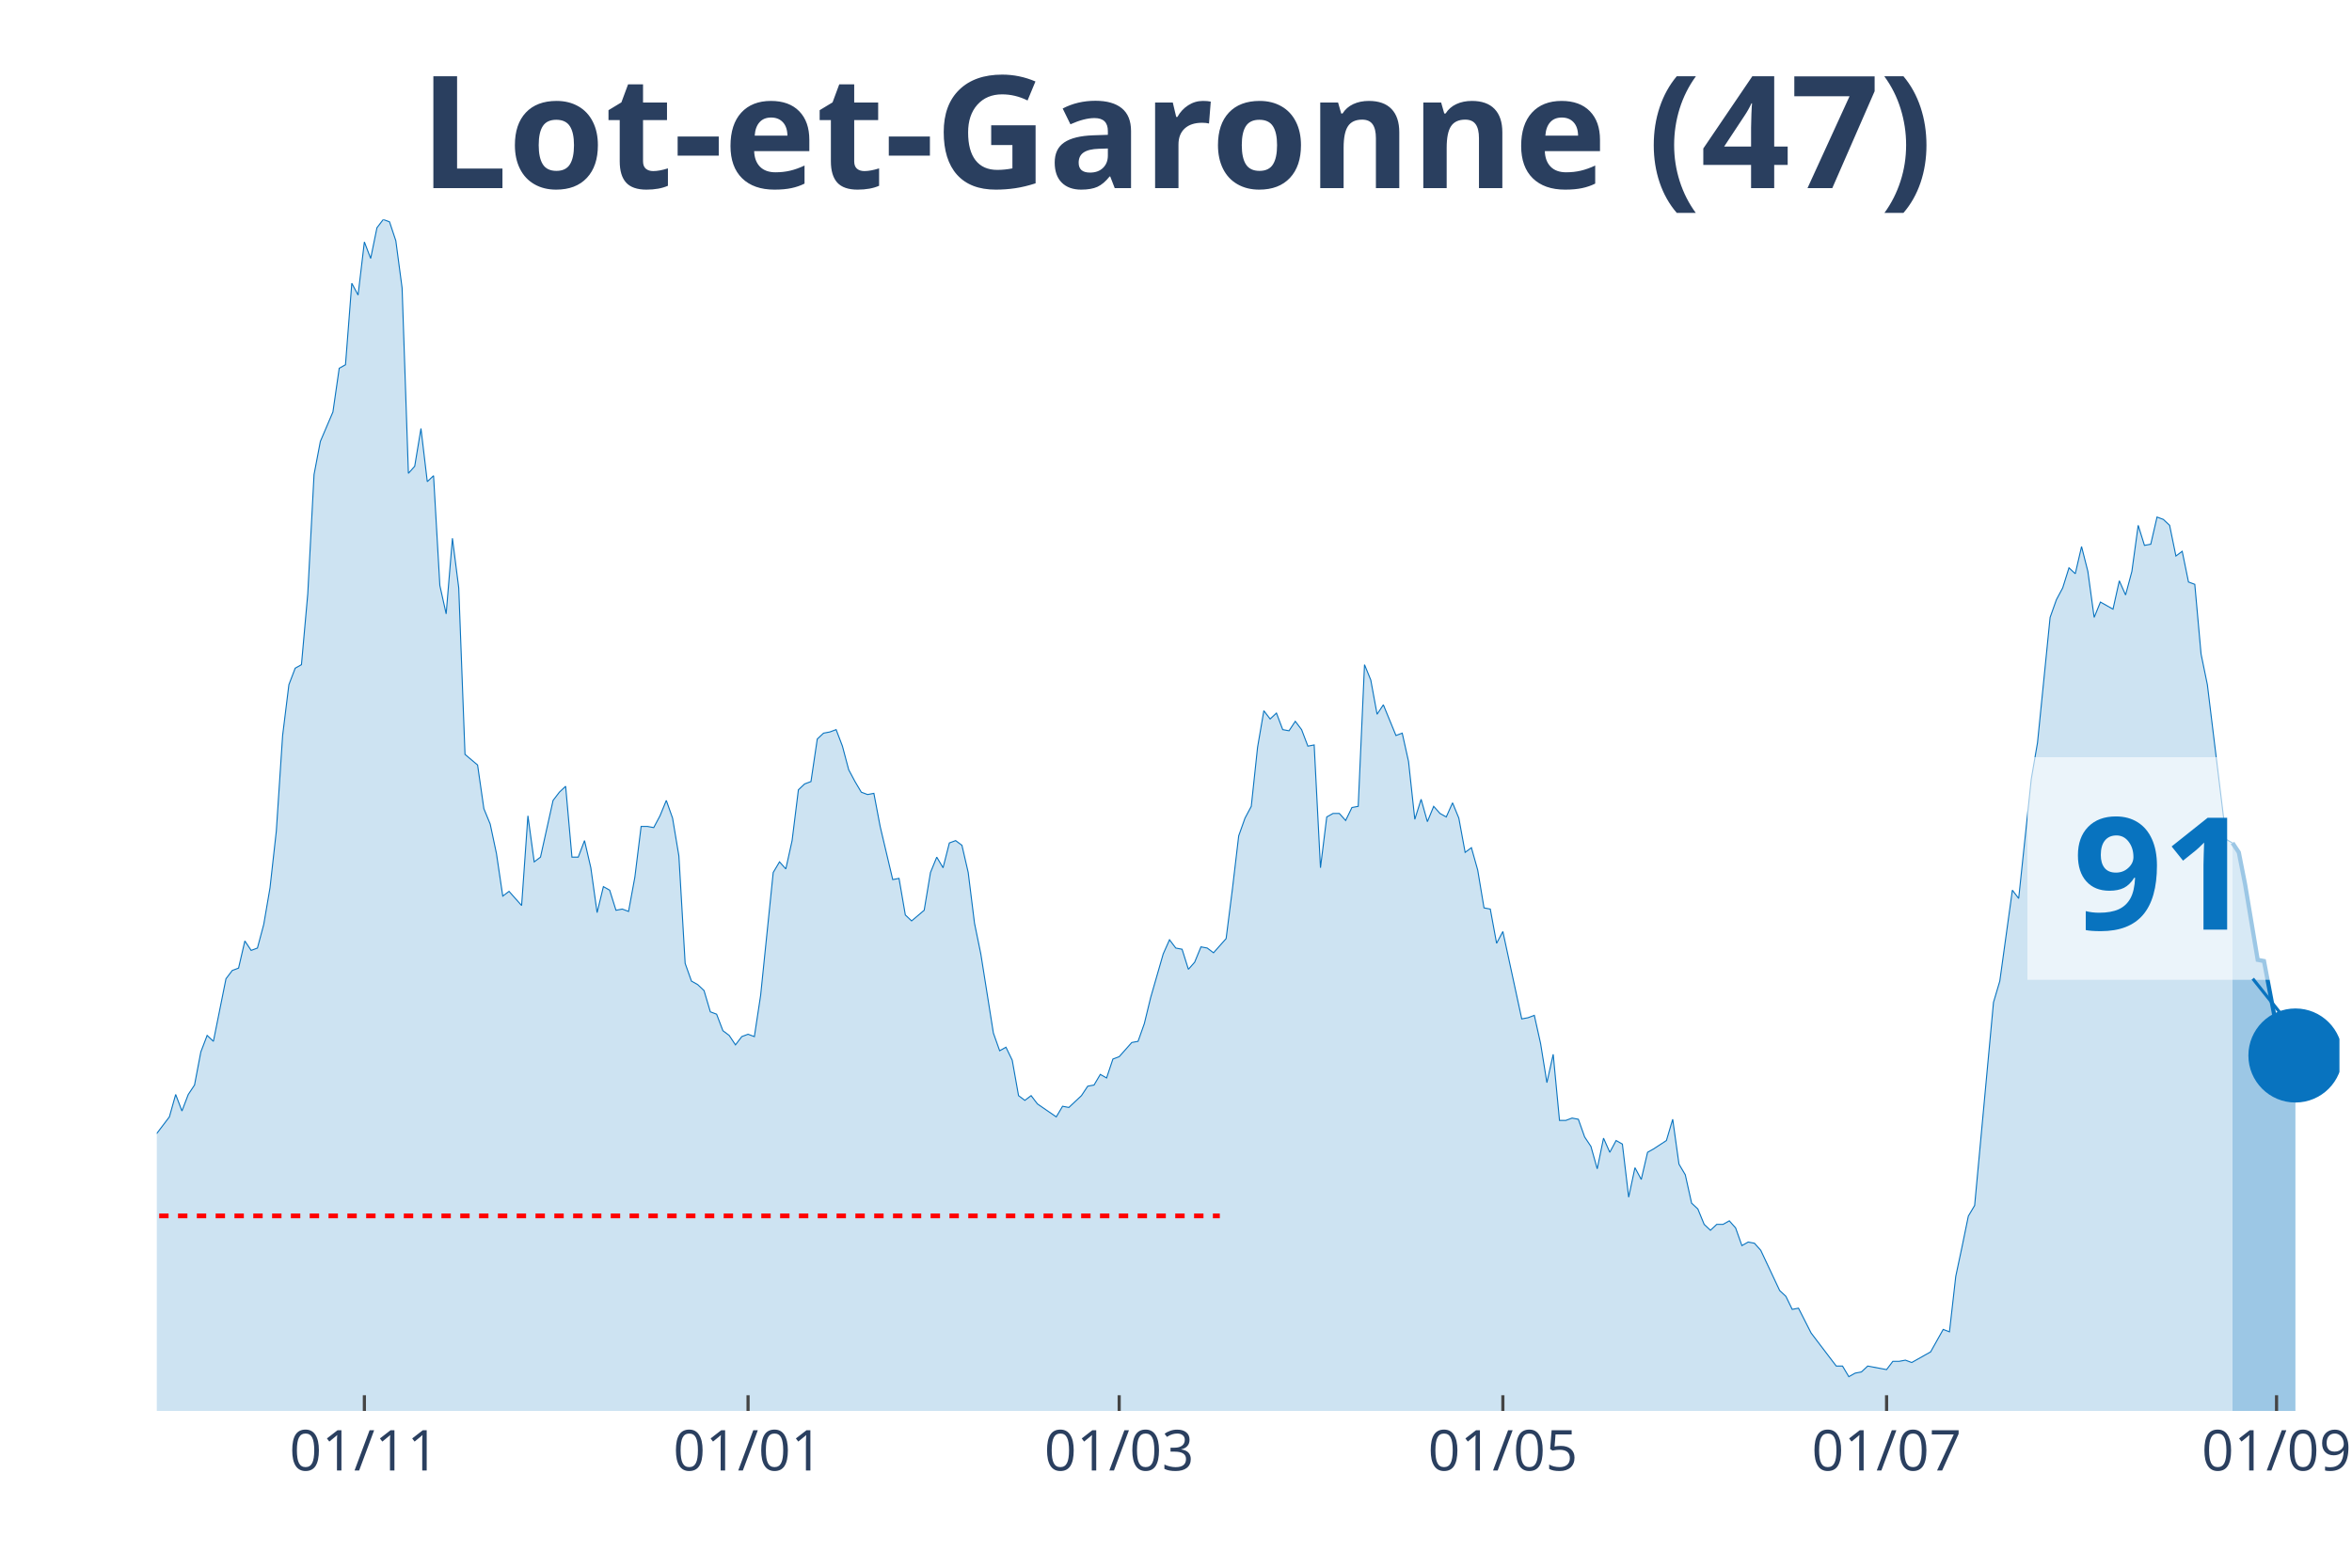
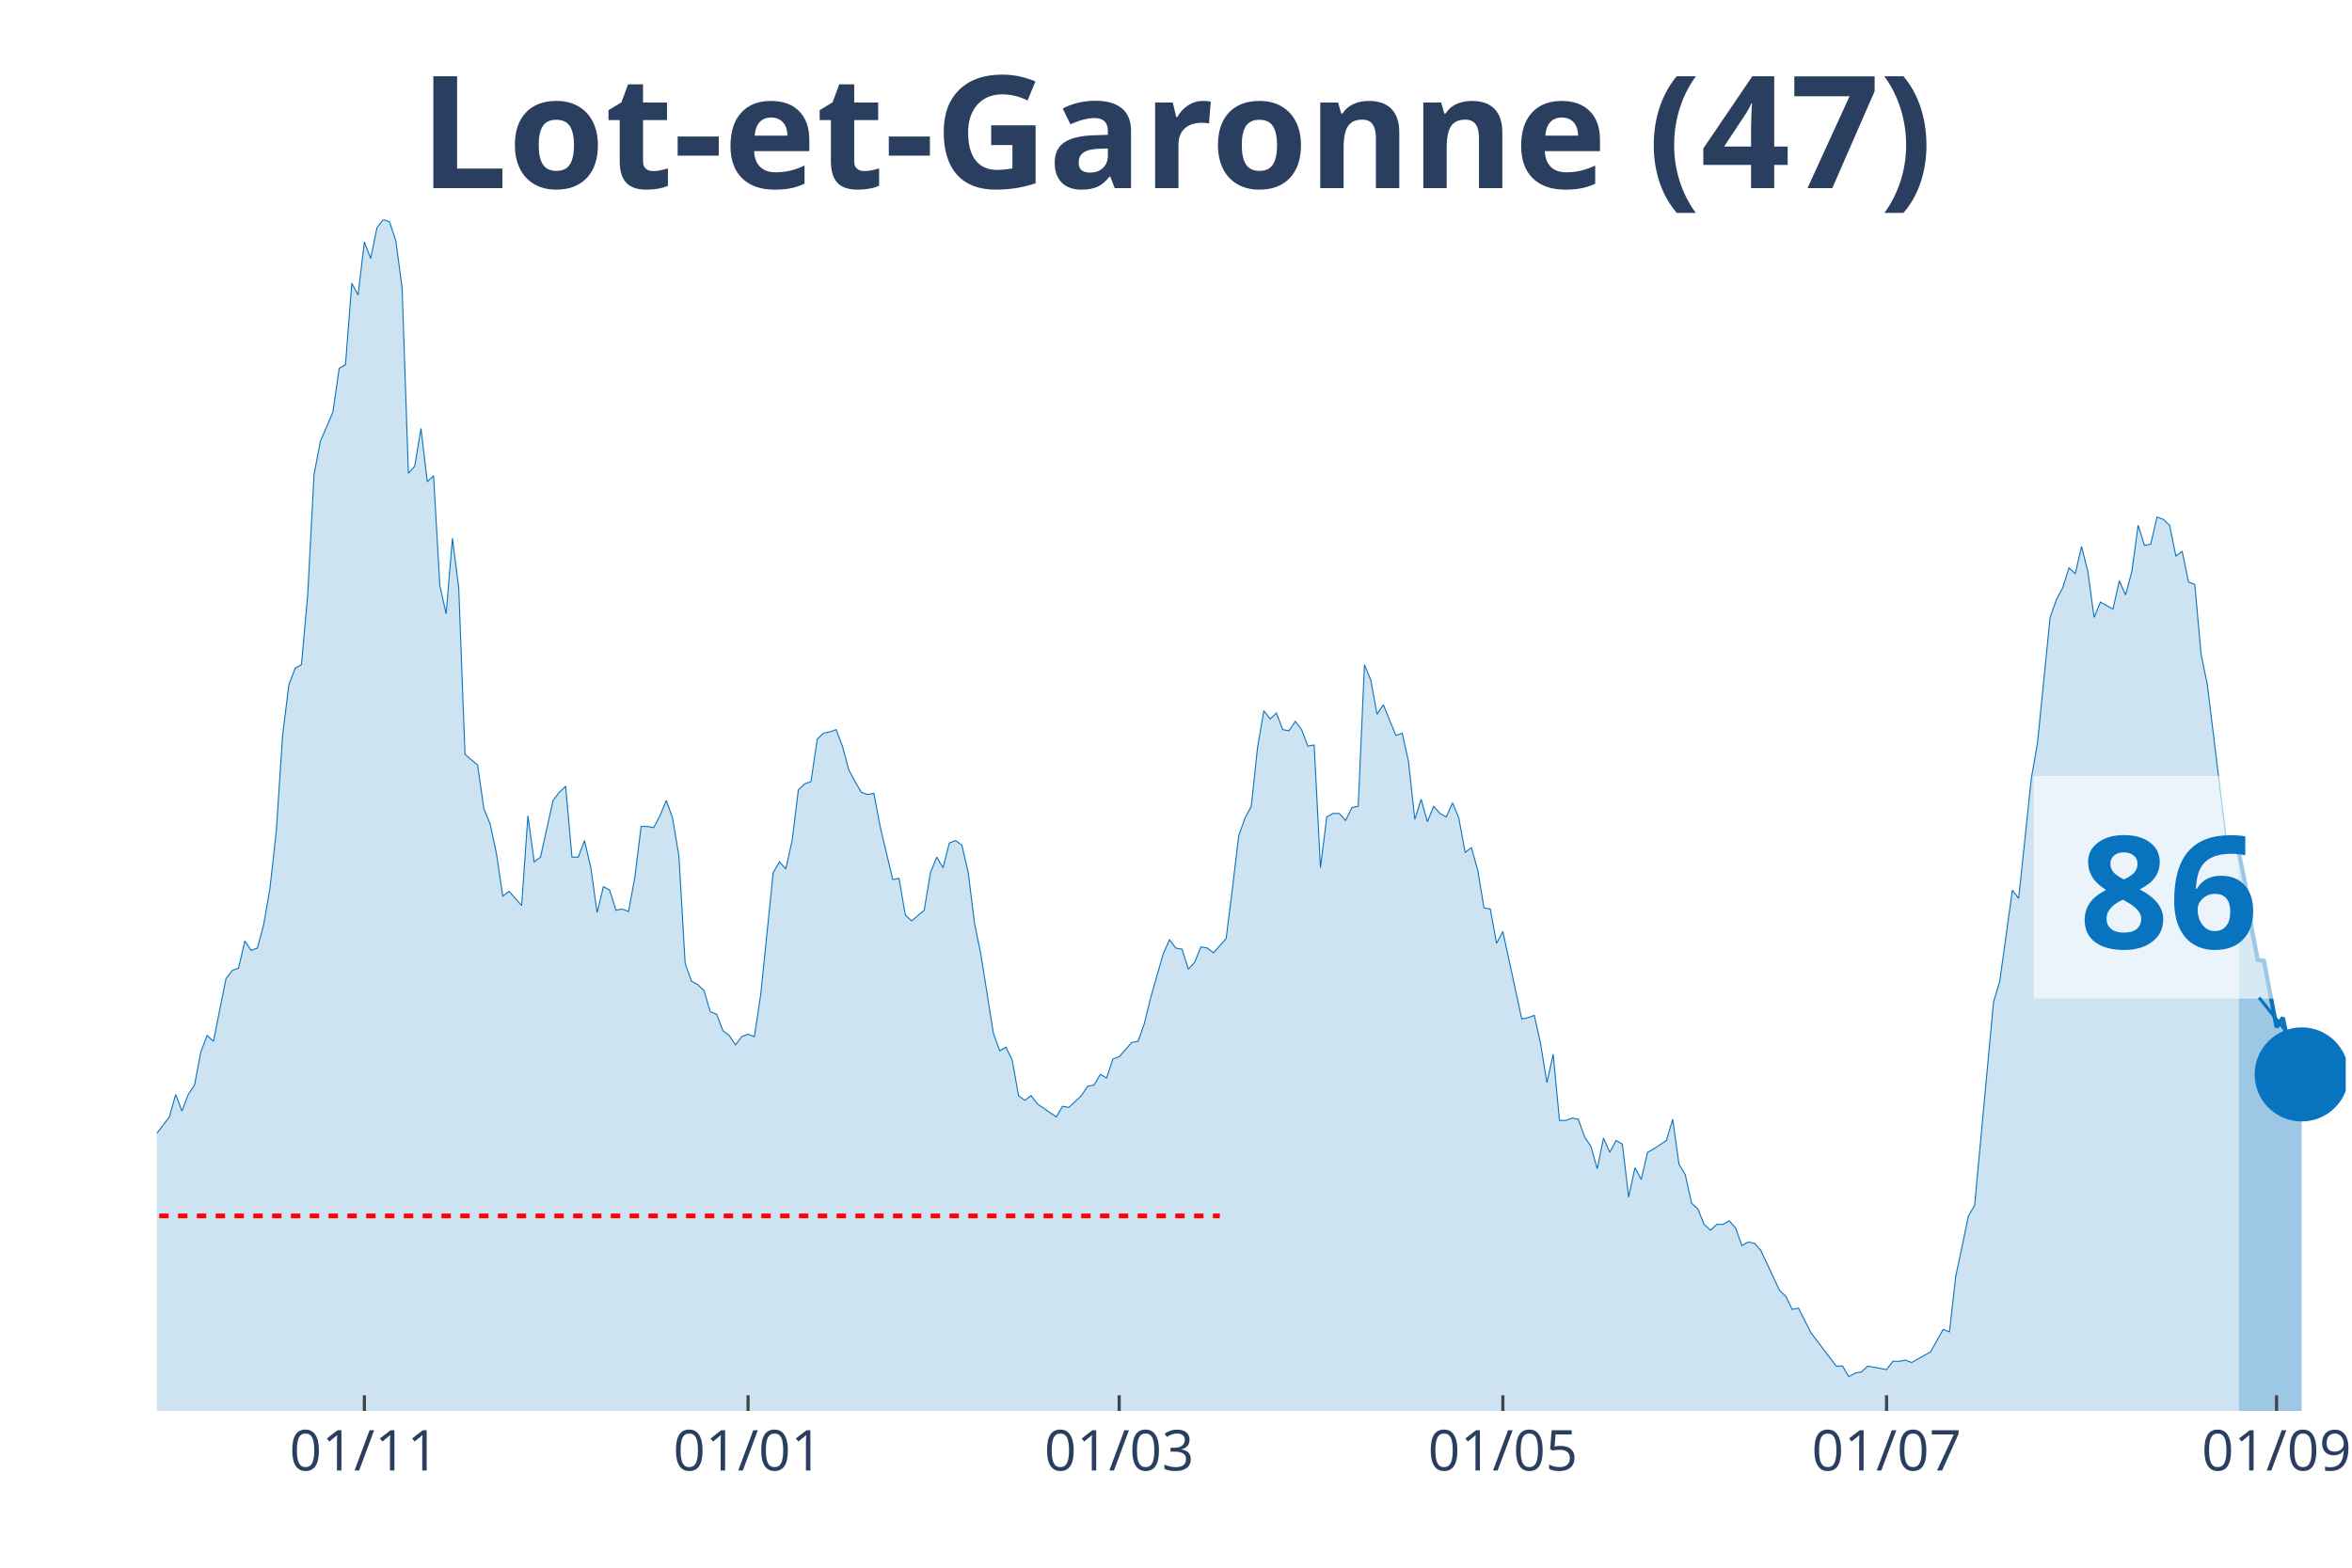
<svg xmlns="http://www.w3.org/2000/svg" class="main-svg" width="1125" height="750" style="" viewBox="0 0 750 500">
  <rect x="0" y="0" width="750" height="500" style="fill: rgb(0, 0, 0); fill-opacity: 0;" />
-   <defs id="defs-28b312">
+   <defs id="defs-8903c0">
    <g class="clips">
-       <clipPath id="clip28b312xyplot" class="plotclip">
-         <rect width="696" height="380" />
+       <clipPath id="clip8903c0xyplot" class="plotclip">
+         <rect width="698" height="380" />
      </clipPath>
-       <clipPath class="axesclip" id="clip28b312x">
-         <rect x="50" y="0" width="696" height="500" />
+       <clipPath class="axesclip" id="clip8903c0x">
+         <rect x="50" y="0" width="698" height="500" />
      </clipPath>
-       <clipPath class="axesclip" id="clip28b312y">
+       <clipPath class="axesclip" id="clip8903c0y">
        <rect x="0" y="70" width="750" height="380" />
      </clipPath>
-       <clipPath class="axesclip" id="clip28b312xy">
-         <rect x="50" y="70" width="696" height="380" />
+       <clipPath class="axesclip" id="clip8903c0xy">
+         <rect x="50" y="70" width="698" height="380" />
      </clipPath>
    </g>
    <g class="gradients" />
  </defs>
  <g class="bglayer">
-     <rect class="bg" x="50" y="70" width="696" height="380" style="fill: rgb(0, 0, 0); fill-opacity: 0; stroke-width: 0;" />
+     <rect class="bg" x="50" y="70" width="698" height="380" style="fill: rgb(0, 0, 0); fill-opacity: 0; stroke-width: 0;" />
  </g>
  <g class="layer-below">
    <g class="imagelayer" />
    <g class="shapelayer" />
  </g>
  <g class="cartesianlayer">
    <g class="subplot xy">
      <g class="layer-subplot">
        <g class="shapelayer" />
        <g class="imagelayer" />
      </g>
      <g class="gridlayer">
        <g class="x">
          <path class="xgrid crisp" transform="translate(116.19,0)" d="M0,70v380" style="stroke: rgb(255, 255, 255); stroke-opacity: 1; stroke-width: 1px;" />
          <path class="xgrid crisp" transform="translate(238.54,0)" d="M0,70v380" style="stroke: rgb(255, 255, 255); stroke-opacity: 1; stroke-width: 1px;" />
          <path class="xgrid crisp" transform="translate(356.88,0)" d="M0,70v380" style="stroke: rgb(255, 255, 255); stroke-opacity: 1; stroke-width: 1px;" />
          <path class="xgrid crisp" transform="translate(479.23,0)" d="M0,70v380" style="stroke: rgb(255, 255, 255); stroke-opacity: 1; stroke-width: 1px;" />
-           <path class="xgrid crisp" transform="translate(601.59,0)" d="M0,70v380" style="stroke: rgb(255, 255, 255); stroke-opacity: 1; stroke-width: 1px;" />
+           <path class="xgrid crisp" transform="translate(601.58,0)" d="M0,70v380" style="stroke: rgb(255, 255, 255); stroke-opacity: 1; stroke-width: 1px;" />
          <path class="xgrid crisp" transform="translate(725.94,0)" d="M0,70v380" style="stroke: rgb(255, 255, 255); stroke-opacity: 1; stroke-width: 1px;" />
        </g>
        <g class="y" />
      </g>
      <g class="zerolinelayer" />
      <path class="xlines-below" />
      <path class="ylines-below" />
      <g class="overlines-below" />
      <g class="xaxislayer-below" />
      <g class="yaxislayer-below" />
      <g class="overaxes-below" />
-       <g class="plot" transform="translate(50, 70)" clip-path="url('#clip28b312xyplot')">
+       <g class="plot" transform="translate(50, 70)" clip-path="url('#clip8903c0xyplot')">
        <g class="scatterlayer mlayer">
-           <g class="trace scatter trace5a9fa9" style="stroke-miterlimit: 2;">
+           <g class="trace scatter trace66716e" style="stroke-miterlimit: 2;">
            <g class="fills">
              <g>
-                 <path class="js-fill" d="M661.9,380L-272.78,380L-272.78,377.74L-170.49,378.12L-168.48,376.61L-156.45,378.12L-154.44,379.25L-136.39,377.74L-134.39,376.99L-120.35,376.23L-118.34,374.73L-108.31,369.83L-106.31,370.21L-102.29,369.83L-100.29,368.33L-98.28,367.2L-96.28,369.08L-94.27,369.08L-92.27,366.82L-82.24,338.95L-80.23,338.57L-76.22,325.01L-74.21,321.63L-72.21,317.11L-70.2,319.37L-68.2,322.38L-66.19,320.5L-64.18,322.38L-62.18,318.24L-58.17,309.95L-56.16,300.16L-54.16,298.28L-52.15,300.16L-48.14,295.64L-46.13,297.9L-38.11,300.16L-36.1,302.79L-34.1,309.57L-32.09,309.95L-30.09,308.82L-28.08,312.59L-26.07,310.7L-24.07,311.83L-22.06,306.18L-20.06,296.39L-18.05,299.03L-16.05,298.65L-14.04,297.52L-12.03,299.78L-10.03,299.41L-8.02,300.16L-6.02,298.65L-4.01,295.64L-2.01,292.63L0,291.5L4.01,286.22L6.02,279.07L8.02,284.34L10.03,279.07L12.03,276.06L14.04,265.51L16.05,260.24L18.05,262.12L22.06,242.16L24.07,239.52L26.07,238.77L28.08,230.11L30.09,233.12L32.09,232.37L34.1,224.84L36.1,213.16L38.11,195.08L40.12,164.58L42.12,148.38L44.13,143.11L46.13,141.98L48.14,119.39L50.14,81.35L52.15,70.8L56.16,61.39L58.17,47.45L60.17,46.32L62.18,20.34L64.18,24.1L66.19,7.16L68.2,12.43L70.2,2.64L72.21,0L74.21,0.75L76.22,6.78L78.22,21.84L80.23,80.97L82.24,78.71L84.24,66.66L86.25,83.61L88.25,81.72L90.26,116.75L92.27,125.79L94.27,101.68L96.28,117.5L98.28,170.6L102.29,173.99L104.3,187.93L106.31,192.82L108.31,202.24L110.32,215.8L112.32,214.29L116.33,218.81L118.34,190.19L120.35,204.88L122.35,203.37L126.36,185.29L128.37,182.66L130.37,180.77L132.38,203.37L134.39,203.37L136.39,198.1L138.4,206.76L140.4,221.07L142.41,212.78L144.41,213.91L146.42,220.32L148.43,219.94L150.43,220.69L152.44,209.77L154.44,193.58L156.45,193.58L158.46,193.95L160.46,190.19L162.47,185.29L164.47,190.94L166.48,202.99L168.48,237.26L170.49,242.91L172.5,244.04L174.5,245.93L176.51,252.71L178.51,253.46L180.52,258.73L182.52,260.24L184.53,263.25L186.54,260.61L188.54,259.86L190.55,260.61L192.55,247.43L196.56,208.27L198.57,204.88L200.58,207.14L202.58,198.1L204.59,181.9L206.59,180.02L208.6,179.27L210.61,165.71L212.61,163.83L214.62,163.45L216.62,162.7L218.63,167.97L220.63,175.5L222.64,179.27L224.65,182.66L226.65,183.41L228.66,183.03L230.66,193.58L234.67,210.53L236.68,210.15L238.69,221.82L240.69,223.71L244.7,220.32L246.71,208.27L248.71,203.37L250.72,206.76L252.73,198.85L254.73,198.1L256.74,199.6L258.74,208.27L260.75,224.46L262.76,234.25L266.77,259.48L268.77,265.13L270.78,264L272.78,268.15L274.79,279.44L276.8,280.95L278.8,279.44L280.81,282.08L286.82,286.22L288.83,282.83L290.84,283.21L292.84,281.33L294.85,279.44L296.85,276.43L298.86,276.06L300.86,272.67L302.87,273.8L304.88,267.77L306.88,267.02L308.89,264.76L310.89,262.5L312.9,262.12L314.9,256.47L316.91,248.19L320.92,234.25L322.93,229.73L324.93,232.37L326.94,232.75L328.95,239.15L330.95,236.89L332.96,231.99L334.96,232.37L336.97,233.88L338.97,231.62L340.98,229.36L342.99,213.54L344.99,196.59L347,190.94L349,187.18L351.01,168.34L353.01,156.67L355.02,159.31L357.03,157.42L359.03,162.7L361.04,163.07L363.04,160.06L365.05,162.7L367.05,167.97L369.06,167.59L371.07,206.76L373.07,190.56L375.08,189.44L377.08,189.44L379.09,191.69L381.1,187.55L383.1,187.18L385.11,141.98L387.11,146.88L389.12,157.8L391.12,154.79L395.14,164.58L397.14,163.83L399.15,172.86L401.15,191.32L403.16,184.92L405.16,192.07L407.17,187.18L409.18,189.44L411.18,190.56L413.19,186.05L415.19,190.94L417.2,201.86L419.2,200.36L421.21,207.51L423.22,219.56L425.22,219.94L427.23,230.86L429.23,227.1L435.25,254.97L437.26,254.59L439.26,253.84L441.27,262.87L443.27,275.3L445.28,266.26L447.29,287.35L449.29,287.35L451.3,286.6L453.3,286.98L455.31,292.63L457.31,295.64L459.32,302.79L461.33,293L463.33,297.52L465.34,293.76L467.34,294.89L469.35,311.83L471.35,302.42L473.36,306.18L475.37,297.52L477.37,296.39L481.38,293.76L483.39,286.98L485.39,301.29L487.4,304.68L489.41,313.72L491.41,315.6L493.42,320.5L495.42,322.38L497.43,320.5L499.44,320.5L501.44,319.37L503.45,321.63L505.45,327.27L507.46,326.14L509.46,326.52L511.47,328.78L517.49,341.59L519.49,343.47L521.5,347.61L523.5,347.23L527.52,355.14L529.52,357.78L535.54,365.69L537.54,365.69L539.55,369.08L541.56,367.95L543.56,367.57L545.57,365.69L549.58,366.44L551.59,366.82L553.59,364.18L555.6,364.18L557.6,363.81L559.61,364.56L563.62,362.3L565.63,361.17L569.64,354.01L571.64,354.77L573.65,337.07L575.65,327.65L577.66,317.86L579.67,314.47L585.68,249.69L587.69,242.91L591.7,213.91L593.71,216.55L597.72,178.51L599.72,166.84L603.73,126.92L605.74,121.27L607.75,117.5L609.75,111.1L611.76,112.98L613.76,104.32L615.77,112.23L617.78,126.92L619.78,122.02L621.79,123.15L623.79,124.28L625.8,115.24L627.8,119.76L629.81,112.23L631.82,97.54L633.82,103.94L635.83,103.57L637.83,94.91L639.84,95.66L641.84,97.54L643.85,107.33L645.86,105.83L647.86,115.62L649.87,116.37L651.87,138.59L653.88,148.38L659.9,197.72L661.9,198.85" style="fill: rgb(8, 115, 191); fill-opacity: 0.2; stroke-width: 0;" />
+                 <path class="js-fill" d="M663.9,380L-272.78,380L-272.78,377.74L-170.49,378.12L-168.48,376.61L-156.45,378.12L-154.44,379.25L-136.39,377.74L-134.39,376.99L-120.34,376.23L-118.34,374.73L-108.31,369.83L-106.3,370.21L-102.29,369.83L-100.29,368.33L-98.28,367.2L-96.28,369.08L-94.27,369.08L-92.26,366.82L-82.24,338.95L-80.23,338.57L-76.22,325.01L-74.21,321.63L-72.21,317.11L-70.2,319.37L-68.2,322.38L-66.19,320.5L-64.18,322.38L-62.18,318.24L-58.17,309.95L-56.16,300.16L-54.16,298.28L-52.15,300.16L-48.14,295.64L-46.13,297.9L-38.11,300.16L-36.1,302.79L-34.1,309.57L-32.09,309.95L-30.09,308.82L-28.08,312.59L-26.07,310.7L-24.07,311.83L-22.06,306.18L-20.06,296.39L-18.05,299.03L-16.05,298.65L-14.04,297.52L-12.03,299.78L-10.03,299.41L-8.02,300.16L-6.02,298.65L-4.01,295.64L-2.01,292.63L0,291.5L4.01,286.22L6.02,279.07L8.02,284.34L10.03,279.07L12.03,276.06L14.04,265.51L16.05,260.24L18.05,262.12L22.06,242.16L24.07,239.52L26.07,238.77L28.08,230.11L30.09,233.12L32.09,232.37L34.1,224.84L36.1,213.16L38.11,195.08L40.11,164.58L42.12,148.38L44.13,143.11L46.13,141.98L48.14,119.39L50.14,81.35L52.15,70.8L56.16,61.39L58.17,47.45L60.17,46.32L62.18,20.34L64.18,24.1L66.19,7.16L68.2,12.43L70.2,2.64L72.21,0L74.21,0.75L76.22,6.78L78.22,21.84L80.23,80.97L82.24,78.71L84.24,66.66L86.25,83.61L88.25,81.72L90.26,116.75L92.26,125.79L94.27,101.68L96.28,117.5L98.28,170.6L102.29,173.99L104.3,187.93L106.3,192.82L108.31,202.24L110.32,215.8L112.32,214.29L116.33,218.81L118.34,190.19L120.34,204.88L122.35,203.37L126.36,185.29L128.37,182.66L130.37,180.77L132.38,203.37L134.39,203.37L136.39,198.1L138.4,206.76L140.4,221.07L142.41,212.78L144.41,213.91L146.42,220.32L148.43,219.94L150.43,220.69L152.44,209.77L154.44,193.58L156.45,193.58L158.45,193.95L160.46,190.19L162.47,185.29L164.47,190.94L166.48,202.99L168.48,237.26L170.49,242.91L172.49,244.04L174.5,245.93L176.51,252.71L178.51,253.46L180.52,258.73L182.52,260.24L184.53,263.25L186.53,260.61L188.54,259.86L190.55,260.61L192.55,247.43L196.56,208.27L198.57,204.88L200.57,207.14L202.58,198.1L204.59,181.9L206.59,180.02L208.6,179.27L210.6,165.71L212.61,163.83L214.61,163.45L216.62,162.7L218.63,167.97L220.63,175.5L222.64,179.27L224.64,182.66L226.65,183.41L228.66,183.03L230.66,193.58L234.67,210.53L236.68,210.15L238.68,221.82L240.69,223.71L244.7,220.32L246.71,208.27L248.71,203.37L250.72,206.76L252.72,198.85L254.73,198.1L256.74,199.6L258.74,208.27L260.75,224.46L262.75,234.25L266.76,259.48L268.77,265.13L270.78,264L272.78,268.15L274.79,279.44L276.79,280.95L278.8,279.44L280.8,282.08L286.82,286.22L288.83,282.83L290.83,283.21L292.84,281.33L294.84,279.44L296.85,276.43L298.86,276.06L300.86,272.67L302.87,273.8L304.87,267.77L306.88,267.02L308.89,264.76L310.89,262.5L312.9,262.12L314.9,256.47L316.91,248.19L320.92,234.25L322.93,229.73L324.93,232.37L326.94,232.75L328.94,239.15L330.95,236.89L332.95,231.99L334.96,232.37L336.97,233.88L338.97,231.62L340.98,229.36L342.98,213.54L344.99,196.59L346.99,190.94L349,187.18L351.01,168.34L353.01,156.67L355.02,159.31L357.02,157.42L359.03,162.7L361.03,163.07L363.04,160.06L365.05,162.7L367.05,167.97L369.06,167.59L371.06,206.76L373.07,190.56L375.07,189.44L377.08,189.44L379.09,191.69L381.09,187.55L383.1,187.18L385.1,141.98L387.11,146.88L389.11,157.8L391.12,154.79L395.13,164.58L397.14,163.83L399.14,172.86L401.15,191.32L403.16,184.92L405.16,192.07L407.17,187.18L409.17,189.44L411.18,190.56L413.18,186.05L415.19,190.94L417.2,201.86L419.2,200.36L421.21,207.51L423.21,219.56L425.22,219.94L427.22,230.86L429.23,227.1L435.25,254.97L437.25,254.59L439.26,253.84L441.26,262.87L443.27,275.3L445.28,266.26L447.28,287.35L449.29,287.35L451.29,286.6L453.3,286.98L455.3,292.63L457.31,295.64L459.32,302.79L461.32,293L463.33,297.52L465.33,293.76L467.34,294.89L469.34,311.83L471.35,302.42L473.36,306.18L475.36,297.52L477.37,296.39L481.38,293.76L483.39,286.98L485.39,301.29L487.4,304.68L489.4,313.72L491.41,315.6L493.41,320.5L495.42,322.38L497.43,320.5L499.43,320.5L501.44,319.37L503.44,321.63L505.45,327.27L507.45,326.14L509.46,326.52L511.47,328.78L517.48,341.59L519.49,343.47L521.49,347.61L523.5,347.23L527.51,355.14L529.52,357.78L535.53,365.69L537.54,365.69L539.55,369.08L541.55,367.95L543.56,367.57L545.56,365.69L549.57,366.44L551.58,366.82L553.59,364.18L555.59,364.18L557.6,363.81L559.6,364.56L563.61,362.3L565.62,361.17L569.63,354.01L571.64,354.77L573.64,337.07L575.65,327.65L577.66,317.86L579.66,314.47L585.68,249.69L587.68,242.91L591.7,213.91L593.7,216.55L597.71,178.51L599.72,166.84L603.73,126.92L605.74,121.27L607.74,117.5L609.75,111.1L611.75,112.98L613.76,104.32L615.76,112.23L617.77,126.92L619.78,122.02L621.78,123.15L623.79,124.28L625.79,115.24L627.8,119.76L629.8,112.23L631.81,97.54L633.82,103.94L635.82,103.57L637.83,94.91L639.83,95.66L641.84,97.54L643.84,107.33L645.85,105.83L647.86,115.62L649.86,116.37L651.87,138.59L653.87,148.38L659.89,197.72L661.9,198.85L663.9,201.86" style="fill: rgb(8, 115, 191); fill-opacity: 0.2; stroke-width: 0;" />
              </g>
            </g>
            <g class="errorbars" />
            <g class="lines">
-               <path class="js-line" d="M-272.78,377.74L-170.49,378.12L-168.48,376.61L-156.45,378.12L-154.44,379.25L-136.39,377.74L-134.39,376.99L-120.35,376.23L-118.34,374.73L-108.31,369.83L-106.31,370.21L-102.29,369.83L-100.29,368.33L-98.28,367.2L-96.28,369.08L-94.27,369.08L-92.27,366.82L-82.24,338.95L-80.23,338.57L-76.22,325.01L-74.21,321.63L-72.21,317.11L-70.2,319.37L-68.2,322.38L-66.19,320.5L-64.18,322.38L-62.18,318.24L-58.17,309.95L-56.16,300.16L-54.16,298.28L-52.15,300.16L-48.14,295.64L-46.13,297.9L-38.11,300.16L-36.1,302.79L-34.1,309.57L-32.09,309.95L-30.09,308.82L-28.08,312.59L-26.07,310.7L-24.07,311.83L-22.06,306.18L-20.06,296.39L-18.05,299.03L-16.05,298.65L-14.04,297.52L-12.03,299.78L-10.03,299.41L-8.02,300.16L-6.02,298.65L-4.01,295.64L-2.01,292.63L0,291.5L4.01,286.22L6.02,279.07L8.02,284.34L10.03,279.07L12.03,276.06L14.04,265.51L16.05,260.24L18.05,262.12L22.06,242.16L24.07,239.52L26.07,238.77L28.08,230.11L30.09,233.12L32.09,232.37L34.1,224.84L36.1,213.16L38.11,195.08L40.12,164.58L42.12,148.38L44.13,143.11L46.13,141.98L48.14,119.39L50.14,81.35L52.15,70.8L56.16,61.39L58.17,47.45L60.17,46.32L62.18,20.34L64.18,24.1L66.19,7.16L68.2,12.43L70.2,2.64L72.21,0L74.21,0.75L76.22,6.78L78.22,21.84L80.23,80.97L82.24,78.71L84.24,66.66L86.25,83.61L88.25,81.72L90.26,116.75L92.27,125.79L94.27,101.68L96.28,117.5L98.28,170.6L102.29,173.99L104.3,187.93L106.31,192.82L108.31,202.24L110.32,215.8L112.32,214.29L116.33,218.81L118.34,190.19L120.35,204.88L122.35,203.37L126.36,185.29L128.37,182.66L130.37,180.77L132.38,203.37L134.39,203.37L136.39,198.1L138.4,206.76L140.4,221.07L142.41,212.78L144.41,213.91L146.42,220.32L148.43,219.94L150.43,220.69L152.44,209.77L154.44,193.58L156.45,193.58L158.46,193.95L160.46,190.19L162.47,185.29L164.47,190.94L166.48,202.99L168.48,237.26L170.49,242.91L172.5,244.04L174.5,245.93L176.51,252.71L178.51,253.46L180.52,258.73L182.52,260.24L184.53,263.25L186.54,260.61L188.54,259.86L190.55,260.61L192.55,247.43L196.56,208.27L198.57,204.88L200.58,207.14L202.58,198.1L204.59,181.9L206.59,180.02L208.6,179.27L210.61,165.71L212.61,163.83L214.62,163.45L216.62,162.7L218.63,167.97L220.63,175.5L222.64,179.27L224.65,182.66L226.65,183.41L228.66,183.03L230.66,193.58L234.67,210.53L236.68,210.15L238.69,221.82L240.69,223.71L244.7,220.32L246.71,208.27L248.71,203.37L250.72,206.76L252.73,198.85L254.73,198.1L256.74,199.6L258.74,208.27L260.75,224.46L262.76,234.25L266.77,259.48L268.77,265.13L270.78,264L272.78,268.15L274.79,279.44L276.8,280.95L278.8,279.44L280.81,282.08L286.82,286.22L288.83,282.83L290.84,283.21L292.84,281.33L294.85,279.44L296.85,276.43L298.86,276.06L300.86,272.67L302.87,273.8L304.88,267.77L306.88,267.02L308.89,264.76L310.89,262.5L312.9,262.12L314.9,256.47L316.91,248.19L320.92,234.25L322.93,229.73L324.93,232.37L326.94,232.75L328.95,239.15L330.95,236.89L332.96,231.99L334.96,232.37L336.97,233.88L338.97,231.62L340.98,229.36L342.99,213.54L344.99,196.59L347,190.94L349,187.18L351.01,168.34L353.01,156.67L355.02,159.31L357.03,157.42L359.03,162.7L361.04,163.07L363.04,160.06L365.05,162.7L367.05,167.97L369.06,167.59L371.07,206.76L373.07,190.56L375.08,189.44L377.08,189.44L379.09,191.69L381.1,187.55L383.1,187.18L385.11,141.98L387.11,146.88L389.12,157.8L391.12,154.79L395.14,164.58L397.14,163.83L399.15,172.86L401.15,191.32L403.16,184.92L405.16,192.07L407.17,187.18L409.18,189.44L411.18,190.56L413.19,186.05L415.19,190.94L417.2,201.86L419.2,200.36L421.21,207.51L423.22,219.56L425.22,219.94L427.23,230.86L429.23,227.1L435.25,254.97L437.26,254.59L439.26,253.84L441.27,262.87L443.27,275.3L445.28,266.26L447.29,287.35L449.29,287.35L451.3,286.6L453.3,286.98L455.31,292.63L457.31,295.64L459.32,302.79L461.33,293L463.33,297.52L465.34,293.76L467.34,294.89L469.35,311.83L471.35,302.42L473.36,306.18L475.37,297.52L477.37,296.39L481.38,293.76L483.39,286.98L485.39,301.29L487.4,304.68L489.41,313.72L491.41,315.6L493.42,320.5L495.42,322.38L497.43,320.5L499.44,320.5L501.44,319.37L503.45,321.63L505.45,327.27L507.46,326.14L509.46,326.52L511.47,328.78L517.49,341.59L519.49,343.47L521.5,347.61L523.5,347.23L527.52,355.14L529.52,357.78L535.54,365.69L537.54,365.69L539.55,369.08L541.56,367.95L543.56,367.57L545.57,365.69L549.58,366.44L551.59,366.82L553.59,364.18L555.6,364.18L557.6,363.81L559.61,364.56L563.62,362.3L565.63,361.17L569.64,354.01L571.64,354.77L573.65,337.07L575.65,327.65L577.66,317.86L579.67,314.47L585.68,249.69L587.69,242.91L591.7,213.91L593.71,216.55L597.72,178.51L599.72,166.84L603.73,126.92L605.74,121.27L607.75,117.5L609.75,111.1L611.76,112.98L613.76,104.32L615.77,112.23L617.78,126.92L619.78,122.02L621.79,123.15L623.79,124.28L625.8,115.24L627.8,119.76L629.81,112.23L631.82,97.54L633.82,103.94L635.83,103.57L637.83,94.91L639.84,95.66L641.84,97.54L643.85,107.33L645.86,105.83L647.86,115.62L649.87,116.37L651.87,138.59L653.88,148.38L659.9,197.72L661.9,198.85" style="vector-effect: non-scaling-stroke; fill: none; stroke: rgb(8, 115, 191); stroke-opacity: 1; stroke-width: 0.5px; opacity: 1;" />
+               <path class="js-line" d="M-272.78,377.74L-170.49,378.12L-168.48,376.61L-156.45,378.12L-154.44,379.25L-136.39,377.74L-134.39,376.99L-120.34,376.23L-118.34,374.73L-108.31,369.83L-106.3,370.21L-102.29,369.83L-100.29,368.33L-98.28,367.2L-96.28,369.08L-94.27,369.08L-92.26,366.82L-82.24,338.95L-80.23,338.57L-76.22,325.01L-74.21,321.63L-72.21,317.11L-70.2,319.37L-68.2,322.38L-66.19,320.5L-64.18,322.38L-62.18,318.24L-58.17,309.95L-56.16,300.16L-54.16,298.28L-52.15,300.16L-48.14,295.64L-46.13,297.9L-38.11,300.16L-36.1,302.79L-34.1,309.57L-32.09,309.95L-30.09,308.82L-28.08,312.59L-26.07,310.7L-24.07,311.83L-22.06,306.18L-20.06,296.39L-18.05,299.03L-16.05,298.65L-14.04,297.52L-12.03,299.78L-10.03,299.41L-8.02,300.16L-6.02,298.65L-4.01,295.64L-2.01,292.63L0,291.5L4.01,286.22L6.02,279.07L8.02,284.34L10.03,279.07L12.03,276.06L14.04,265.51L16.05,260.24L18.05,262.12L22.06,242.16L24.07,239.52L26.07,238.77L28.08,230.11L30.09,233.12L32.09,232.37L34.1,224.84L36.1,213.16L38.11,195.08L40.11,164.58L42.12,148.38L44.13,143.11L46.13,141.98L48.14,119.39L50.14,81.35L52.15,70.8L56.16,61.39L58.17,47.45L60.17,46.32L62.18,20.34L64.18,24.1L66.19,7.16L68.2,12.43L70.2,2.64L72.21,0L74.21,0.75L76.22,6.78L78.22,21.84L80.23,80.97L82.24,78.71L84.24,66.66L86.25,83.61L88.25,81.72L90.26,116.75L92.26,125.79L94.27,101.68L96.28,117.5L98.28,170.6L102.29,173.99L104.3,187.93L106.3,192.82L108.31,202.24L110.32,215.8L112.32,214.29L116.33,218.81L118.34,190.19L120.34,204.88L122.35,203.37L126.36,185.29L128.37,182.66L130.37,180.77L132.38,203.37L134.39,203.37L136.39,198.1L138.4,206.76L140.4,221.07L142.41,212.78L144.41,213.91L146.42,220.32L148.43,219.94L150.43,220.69L152.44,209.77L154.44,193.58L156.45,193.58L158.45,193.95L160.46,190.19L162.47,185.29L164.47,190.94L166.48,202.99L168.48,237.26L170.49,242.91L172.49,244.04L174.5,245.93L176.51,252.71L178.51,253.46L180.52,258.73L182.52,260.24L184.53,263.25L186.53,260.61L188.54,259.86L190.55,260.61L192.55,247.43L196.56,208.27L198.57,204.88L200.57,207.14L202.58,198.1L204.59,181.9L206.59,180.02L208.6,179.27L210.6,165.71L212.61,163.83L214.61,163.45L216.62,162.7L218.63,167.97L220.63,175.5L222.64,179.27L224.64,182.66L226.65,183.41L228.66,183.03L230.66,193.58L234.67,210.53L236.68,210.15L238.68,221.82L240.69,223.71L244.7,220.32L246.71,208.27L248.71,203.37L250.72,206.76L252.72,198.85L254.73,198.1L256.74,199.6L258.74,208.27L260.75,224.46L262.75,234.25L266.76,259.48L268.77,265.13L270.78,264L272.78,268.15L274.79,279.44L276.79,280.95L278.8,279.44L280.8,282.08L286.82,286.22L288.83,282.83L290.83,283.21L292.84,281.33L294.84,279.44L296.85,276.43L298.86,276.06L300.86,272.67L302.87,273.8L304.87,267.77L306.88,267.02L308.89,264.76L310.89,262.5L312.9,262.12L314.9,256.47L316.91,248.19L320.92,234.25L322.93,229.73L324.93,232.37L326.94,232.75L328.94,239.15L330.95,236.89L332.95,231.99L334.96,232.37L336.97,233.88L338.97,231.62L340.98,229.36L342.98,213.54L344.99,196.59L346.99,190.94L349,187.18L351.01,168.34L353.01,156.67L355.02,159.31L357.02,157.42L359.03,162.7L361.03,163.07L363.04,160.06L365.05,162.7L367.05,167.97L369.06,167.59L371.06,206.76L373.07,190.56L375.07,189.44L377.08,189.44L379.09,191.69L381.09,187.55L383.1,187.18L385.1,141.98L387.11,146.88L389.11,157.8L391.12,154.79L395.13,164.58L397.14,163.83L399.14,172.86L401.15,191.32L403.16,184.92L405.16,192.07L407.17,187.18L409.17,189.44L411.18,190.56L413.18,186.05L415.19,190.94L417.2,201.86L419.2,200.36L421.21,207.51L423.21,219.56L425.22,219.94L427.22,230.86L429.23,227.1L435.25,254.97L437.25,254.59L439.26,253.84L441.26,262.87L443.27,275.3L445.28,266.26L447.28,287.35L449.29,287.35L451.29,286.6L453.3,286.98L455.3,292.63L457.31,295.64L459.32,302.79L461.32,293L463.33,297.52L465.33,293.76L467.34,294.89L469.34,311.83L471.35,302.42L473.36,306.18L475.36,297.52L477.37,296.39L481.38,293.76L483.39,286.98L485.39,301.29L487.4,304.68L489.4,313.72L491.41,315.6L493.41,320.5L495.42,322.38L497.43,320.5L499.43,320.5L501.44,319.37L503.44,321.63L505.45,327.27L507.45,326.14L509.46,326.52L511.47,328.78L517.48,341.59L519.49,343.47L521.49,347.61L523.5,347.23L527.51,355.14L529.52,357.78L535.53,365.69L537.54,365.69L539.55,369.08L541.55,367.95L543.56,367.57L545.56,365.69L549.57,366.44L551.58,366.82L553.59,364.18L555.59,364.18L557.6,363.81L559.6,364.56L563.61,362.3L565.62,361.17L569.63,354.01L571.64,354.77L573.64,337.07L575.65,327.65L577.66,317.86L579.66,314.47L585.68,249.69L587.68,242.91L591.7,213.91L593.7,216.55L597.71,178.51L599.72,166.84L603.73,126.92L605.74,121.27L607.74,117.5L609.75,111.1L611.75,112.98L613.76,104.32L615.76,112.23L617.77,126.92L619.78,122.02L621.78,123.15L623.79,124.28L625.79,115.24L627.8,119.76L629.8,112.23L631.81,97.54L633.82,103.94L635.82,103.57L637.83,94.91L639.83,95.66L641.84,97.54L643.84,107.33L645.85,105.83L647.86,115.62L649.86,116.37L651.87,138.59L653.87,148.38L659.89,197.72L661.9,198.85L663.9,201.86" style="vector-effect: non-scaling-stroke; fill: none; stroke: rgb(8, 115, 191); stroke-opacity: 1; stroke-width: 0.5px; opacity: 1;" />
            </g>
            <g class="points" />
            <g class="text" />
          </g>
-           <g class="trace scatter tracea33811" style="stroke-miterlimit: 2;">
+           <g class="trace scatter trace606fa2" style="stroke-miterlimit: 2;">
            <g class="fills">
              <g>
-                 <path class="js-fill" d="M681.96,380L661.9,380L661.9,198.85L663.91,201.86L665.91,212.03L669.93,236.13L671.93,236.51L675.94,257.6L677.95,254.59L679.95,263.63L681.96,266.64" style="fill: rgb(8, 115, 191); fill-opacity: 0.4; stroke-width: 0;" />
+                 <path class="js-fill" d="M683.96,380L663.9,380L663.9,201.86L665.91,211.66L667.91,225.59L669.92,236.13L671.93,236.51L675.94,257.6L677.94,254.59L679.95,264L681.95,266.64L683.96,272.67" style="fill: rgb(8, 115, 191); fill-opacity: 0.4; stroke-width: 0;" />
              </g>
            </g>
            <g class="errorbars" />
            <g class="lines">
-               <path class="js-line" d="M661.9,198.85L663.91,201.86L665.91,212.03L669.93,236.13L671.93,236.51L675.94,257.6L677.95,254.59L679.95,263.63L681.96,266.64" style="vector-effect: non-scaling-stroke; fill: none; stroke: rgb(8, 115, 191); stroke-opacity: 1; stroke-width: 2px; opacity: 1;" />
+               <path class="js-line" d="M663.9,201.86L665.91,211.66L667.91,225.59L669.92,236.13L671.93,236.51L675.94,257.6L677.94,254.59L679.95,264L681.95,266.64L683.96,272.67" style="vector-effect: non-scaling-stroke; fill: none; stroke: rgb(8, 115, 191); stroke-opacity: 1; stroke-width: 2px; opacity: 1;" />
            </g>
            <g class="points" />
            <g class="text" />
          </g>
-           <g class="trace scatter trace2c0b5b" style="stroke-miterlimit: 2; opacity: 1;">
+           <g class="trace scatter tracef30dc6" style="stroke-miterlimit: 2; opacity: 1;">
            <g class="fills" />
            <g class="errorbars" />
            <g class="lines" />
            <g class="points">
-               <path class="point" transform="translate(681.96,266.64)" d="M15,0A15,15 0 1,1 0,-15A15,15 0 0,1 15,0Z" style="opacity: 1; stroke-width: 0px; fill: rgb(8, 115, 191); fill-opacity: 1;" />
+               <path class="point" transform="translate(683.96,272.67)" d="M15,0A15,15 0 1,1 0,-15A15,15 0 0,1 15,0Z" style="opacity: 1; stroke-width: 0px; fill: rgb(8, 115, 191); fill-opacity: 1;" />
            </g>
            <g class="text" />
          </g>
        </g>
      </g>
      <g class="overplot" />
      <path class="xlines-above crisp" style="fill: none; stroke-width: 1px; stroke: rgb(0, 0, 0); stroke-opacity: 0;" d="" />
      <path class="ylines-above crisp" style="fill: none;" d="M0,0" />
      <g class="overlines-above" />
      <g class="xaxislayer-above">
        <path class="xtick ticks crisp" d="M0,450v-5" transform="translate(116.19,0)" style="stroke: rgb(68, 68, 68); stroke-opacity: 1; stroke-width: 1px;" />
        <path class="xtick ticks crisp" d="M0,450v-5" transform="translate(238.54,0)" style="stroke: rgb(68, 68, 68); stroke-opacity: 1; stroke-width: 1px;" />
        <path class="xtick ticks crisp" d="M0,450v-5" transform="translate(356.88,0)" style="stroke: rgb(68, 68, 68); stroke-opacity: 1; stroke-width: 1px;" />
        <path class="xtick ticks crisp" d="M0,450v-5" transform="translate(479.23,0)" style="stroke: rgb(68, 68, 68); stroke-opacity: 1; stroke-width: 1px;" />
-         <path class="xtick ticks crisp" d="M0,450v-5" transform="translate(601.59,0)" style="stroke: rgb(68, 68, 68); stroke-opacity: 1; stroke-width: 1px;" />
+         <path class="xtick ticks crisp" d="M0,450v-5" transform="translate(601.58,0)" style="stroke: rgb(68, 68, 68); stroke-opacity: 1; stroke-width: 1px;" />
        <path class="xtick ticks crisp" d="M0,450v-5" transform="translate(725.94,0)" style="stroke: rgb(68, 68, 68); stroke-opacity: 1; stroke-width: 1px;" />
        <g class="xtick">
          <text text-anchor="middle" x="0" y="469" transform="translate(116.19,0)" style="font-family: 'Open Sans', verdana, arial, sans-serif; font-size: 18px; fill: rgb(42, 63, 95); fill-opacity: 1; white-space: pre;">01/11</text>
        </g>
        <g class="xtick">
          <text text-anchor="middle" x="0" y="469" transform="translate(238.54,0)" style="font-family: 'Open Sans', verdana, arial, sans-serif; font-size: 18px; fill: rgb(42, 63, 95); fill-opacity: 1; white-space: pre;">01/01</text>
        </g>
        <g class="xtick">
          <text text-anchor="middle" x="0" y="469" transform="translate(356.88,0)" style="font-family: 'Open Sans', verdana, arial, sans-serif; font-size: 18px; fill: rgb(42, 63, 95); fill-opacity: 1; white-space: pre;">01/03</text>
        </g>
        <g class="xtick">
          <text text-anchor="middle" x="0" y="469" transform="translate(479.23,0)" style="font-family: 'Open Sans', verdana, arial, sans-serif; font-size: 18px; fill: rgb(42, 63, 95); fill-opacity: 1; white-space: pre;">01/05</text>
        </g>
        <g class="xtick">
-           <text text-anchor="middle" x="0" y="469" transform="translate(601.59,0)" style="font-family: 'Open Sans', verdana, arial, sans-serif; font-size: 18px; fill: rgb(42, 63, 95); fill-opacity: 1; white-space: pre;">01/07</text>
+           <text text-anchor="middle" x="0" y="469" transform="translate(601.58,0)" style="font-family: 'Open Sans', verdana, arial, sans-serif; font-size: 18px; fill: rgb(42, 63, 95); fill-opacity: 1; white-space: pre;">01/07</text>
        </g>
        <g class="xtick">
          <text text-anchor="middle" x="0" y="469" transform="translate(725.94,0)" style="font-family: 'Open Sans', verdana, arial, sans-serif; font-size: 18px; fill: rgb(42, 63, 95); fill-opacity: 1; white-space: pre;">01/09</text>
        </g>
      </g>
      <g class="yaxislayer-above" />
      <g class="overaxes-above" />
    </g>
  </g>
  <g class="polarlayer" />
  <g class="ternarylayer" />
  <g class="geolayer" />
  <g class="funnelarealayer" />
  <g class="pielayer" />
  <g class="treemaplayer" />
  <g class="sunburstlayer" />
  <g class="glimages" />
-   <defs id="topdefs-28b312">
+   <defs id="topdefs-8903c0">
    <g class="clips" />
  </defs>
  <g class="layer-above">
    <g class="imagelayer" />
    <g class="shapelayer">
-       <path data-index="0" fill-rule="evenodd" d="M-1077.24,387.8L388.97,387.8" clip-path="url('#clip28b312xy')" style="opacity: 1; stroke: rgb(255, 0, 0); stroke-opacity: 1; fill: rgb(0, 0, 0); fill-opacity: 0; stroke-dasharray: 3px, 3px; stroke-width: 1.5px;" />
+       <path data-index="0" fill-rule="evenodd" d="M-1077.23,387.8L388.97,387.8" clip-path="url('#clip8903c0xy')" style="opacity: 1; stroke: rgb(255, 0, 0); stroke-opacity: 1; fill: rgb(0, 0, 0); fill-opacity: 0; stroke-dasharray: 3px, 3px; stroke-width: 1.5px;" />
    </g>
  </g>
  <g class="infolayer">
    <g class="g-gtitle">
      <text class="gtitle" x="375" y="25" text-anchor="middle" dy="0.7em" style="font-family: 'Open Sans', verdana, arial, sans-serif; font-size: 50px; fill: rgb(42, 63, 95); opacity: 1; font-weight: normal; white-space: pre;">
        <tspan style="font-weight:bold">Lot-et-Garonne (47)</tspan>
      </text>
    </g>
    <g class="g-xtitle" />
    <g class="annotation" data-index="0" style="opacity: 1;">
-       <g class="annotation-text-g" transform="rotate(0,689.96,276.64)">
-         <g class="cursor-pointer" transform="translate(646, 241)">
+       <g class="annotation-text-g" transform="rotate(0,691.96,282.67)">
+         <g class="cursor-pointer" transform="translate(648, 247)">
          <rect class="bg" x="0.5" y="0.5" width="86" height="71" style="stroke-width: 1px; stroke: rgb(0, 0, 0); stroke-opacity: 0; fill: rgb(255, 255, 255); fill-opacity: 0.6;" />
          <text class="annotation-text" text-anchor="middle" x="43.531" y="55.5" style="font-family: 'Open Sans', verdana, arial, sans-serif; font-size: 50px; fill: rgb(8, 115, 191); fill-opacity: 1; white-space: pre;">
-             <tspan style="font-weight:bold">91 </tspan>
+             <tspan style="font-weight:bold">86 </tspan>
          </text>
        </g>
      </g>
      <g class="annotation-arrow-g" style="opacity: 1;">
-         <path d="M718.36,312.14L729.96,326.64" style="stroke-width: 1px; stroke: rgb(8, 115, 191); stroke-opacity: 1; stroke-dasharray: 0px, 0px, 18.569px, 18.569px;" />
+         <path d="M720.36,318.17L731.96,332.67" style="stroke-width: 1px; stroke: rgb(8, 115, 191); stroke-opacity: 1; stroke-dasharray: 0px, 0px, 18.569px, 18.569px;" />
      </g>
    </g>
  </g>
</svg>
